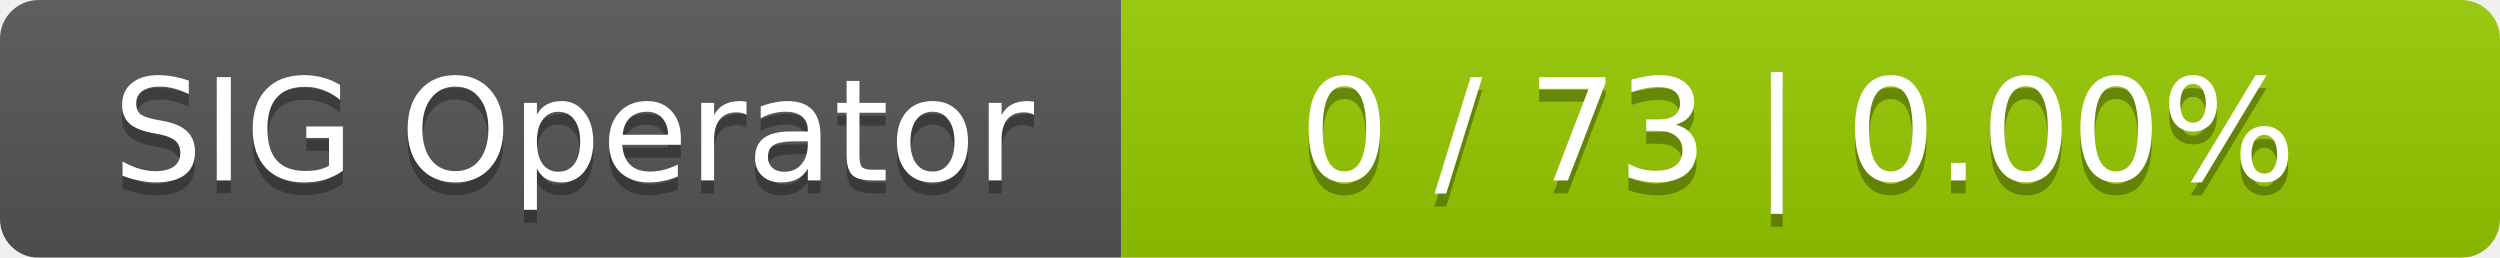
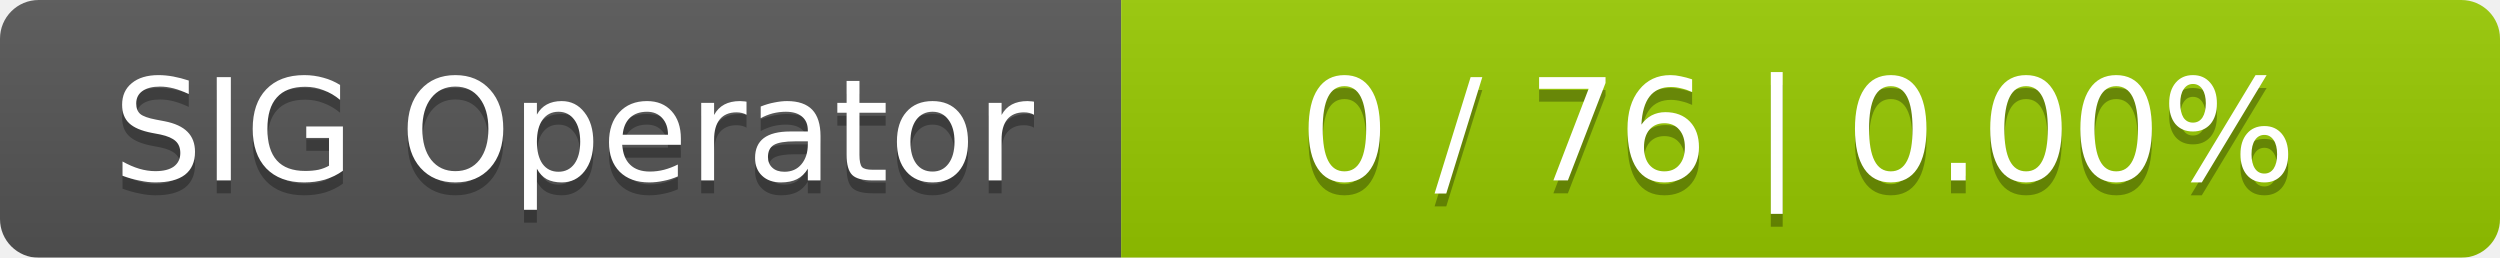
<svg xmlns="http://www.w3.org/2000/svg" width="194" height="20">
  <linearGradient id="smooth" x2="0" y2="100%">
    <stop offset="0" stop-color="#bbb" stop-opacity=".1" />
    <stop offset="1" stop-opacity=".1" />
  </linearGradient>
  <mask id="round">
    <rect width="194" height="20" rx="3" fill="#fff" />
  </mask>
  <g mask="url(#round)">
    <rect width="87" height="20" fill="#555" />
    <rect x="87" width="107" height="20" fill="#97ca00" />
    <rect width="194" height="20" fill="url(#smooth)" />
  </g>
  <g fill="#fff" text-anchor="middle" font-family="DejaVu Sans,Verdana,Geneva,sans-serif" font-size="11">
    <text x="44.5" y="15" fill="#010101" fill-opacity=".3">SIG Operator</text>
    <text x="44.5" y="14">SIG Operator</text>
-     <text x="139.5" y="15" fill="#010101" fill-opacity=".3">0 / 73    |    0.00%</text>
-     <text x="139.5" y="14">0 / 73    |    0.00%</text>
+     <text x="139.5" y="15" fill="#010101" fill-opacity=".3">0 / 76    |    0.00%</text>
+     <text x="139.5" y="14">0 / 76    |    0.00%</text>
  </g>
</svg>
